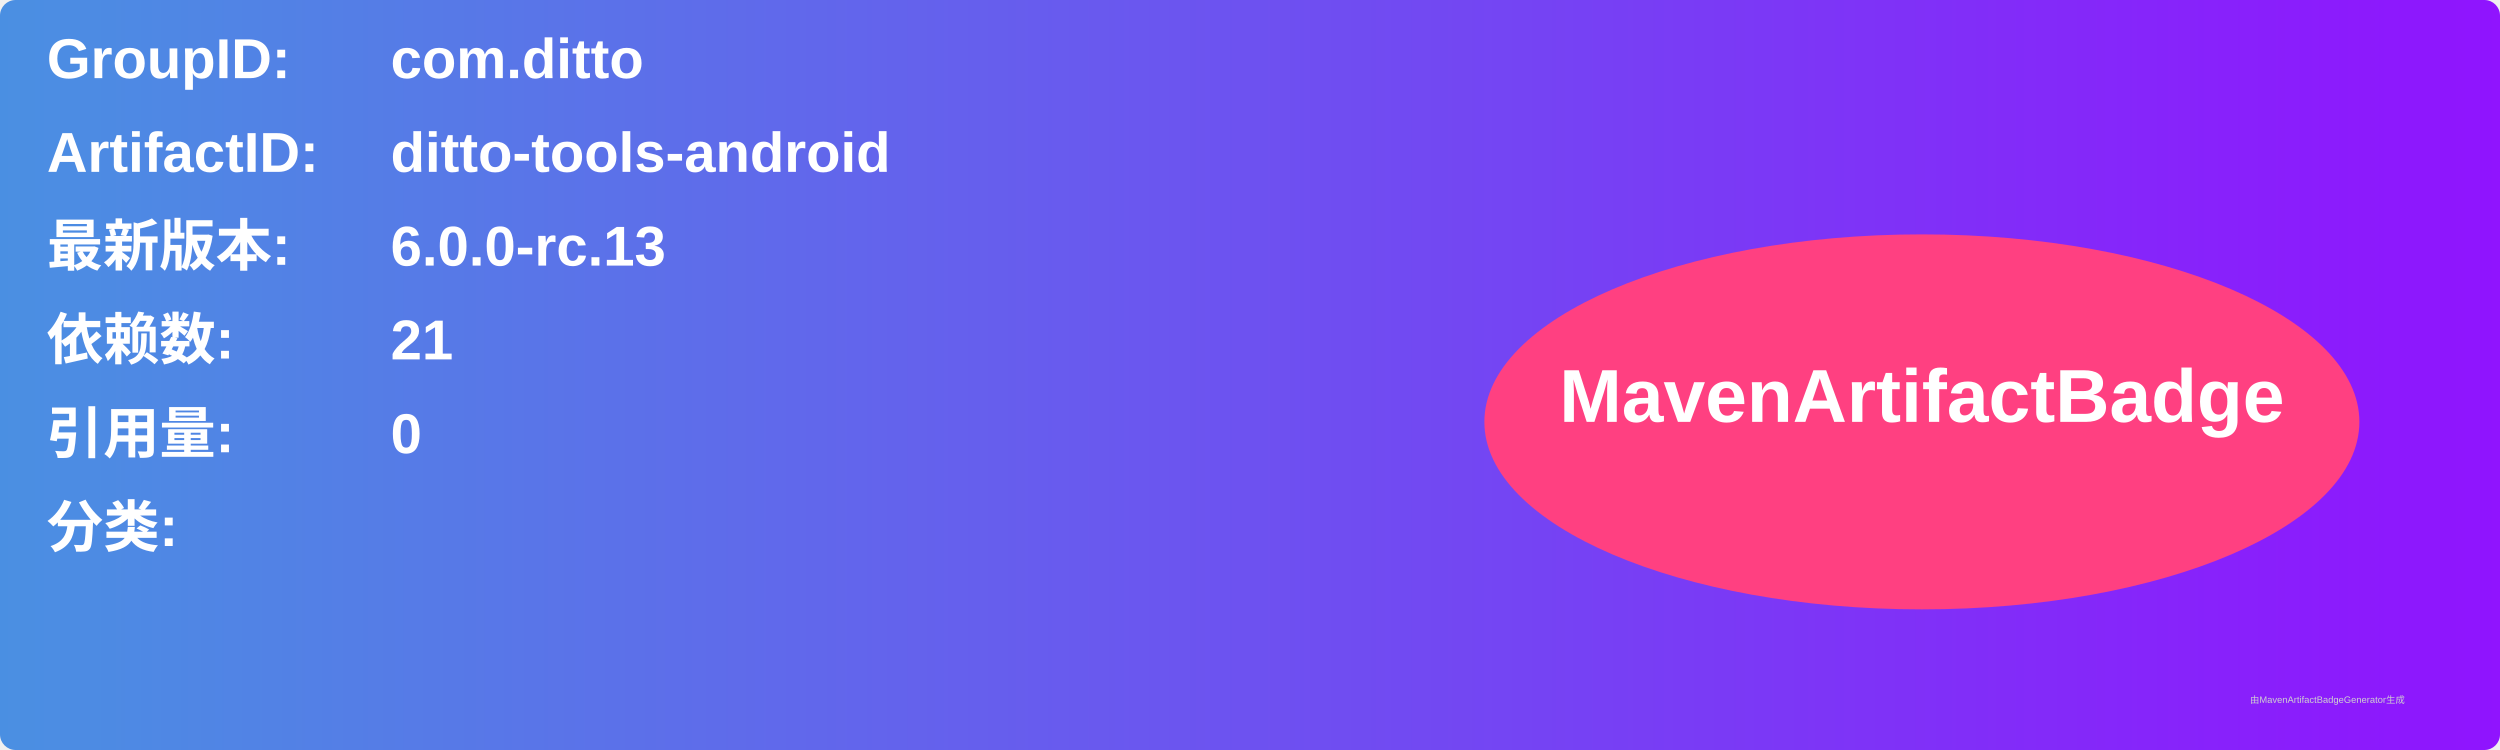
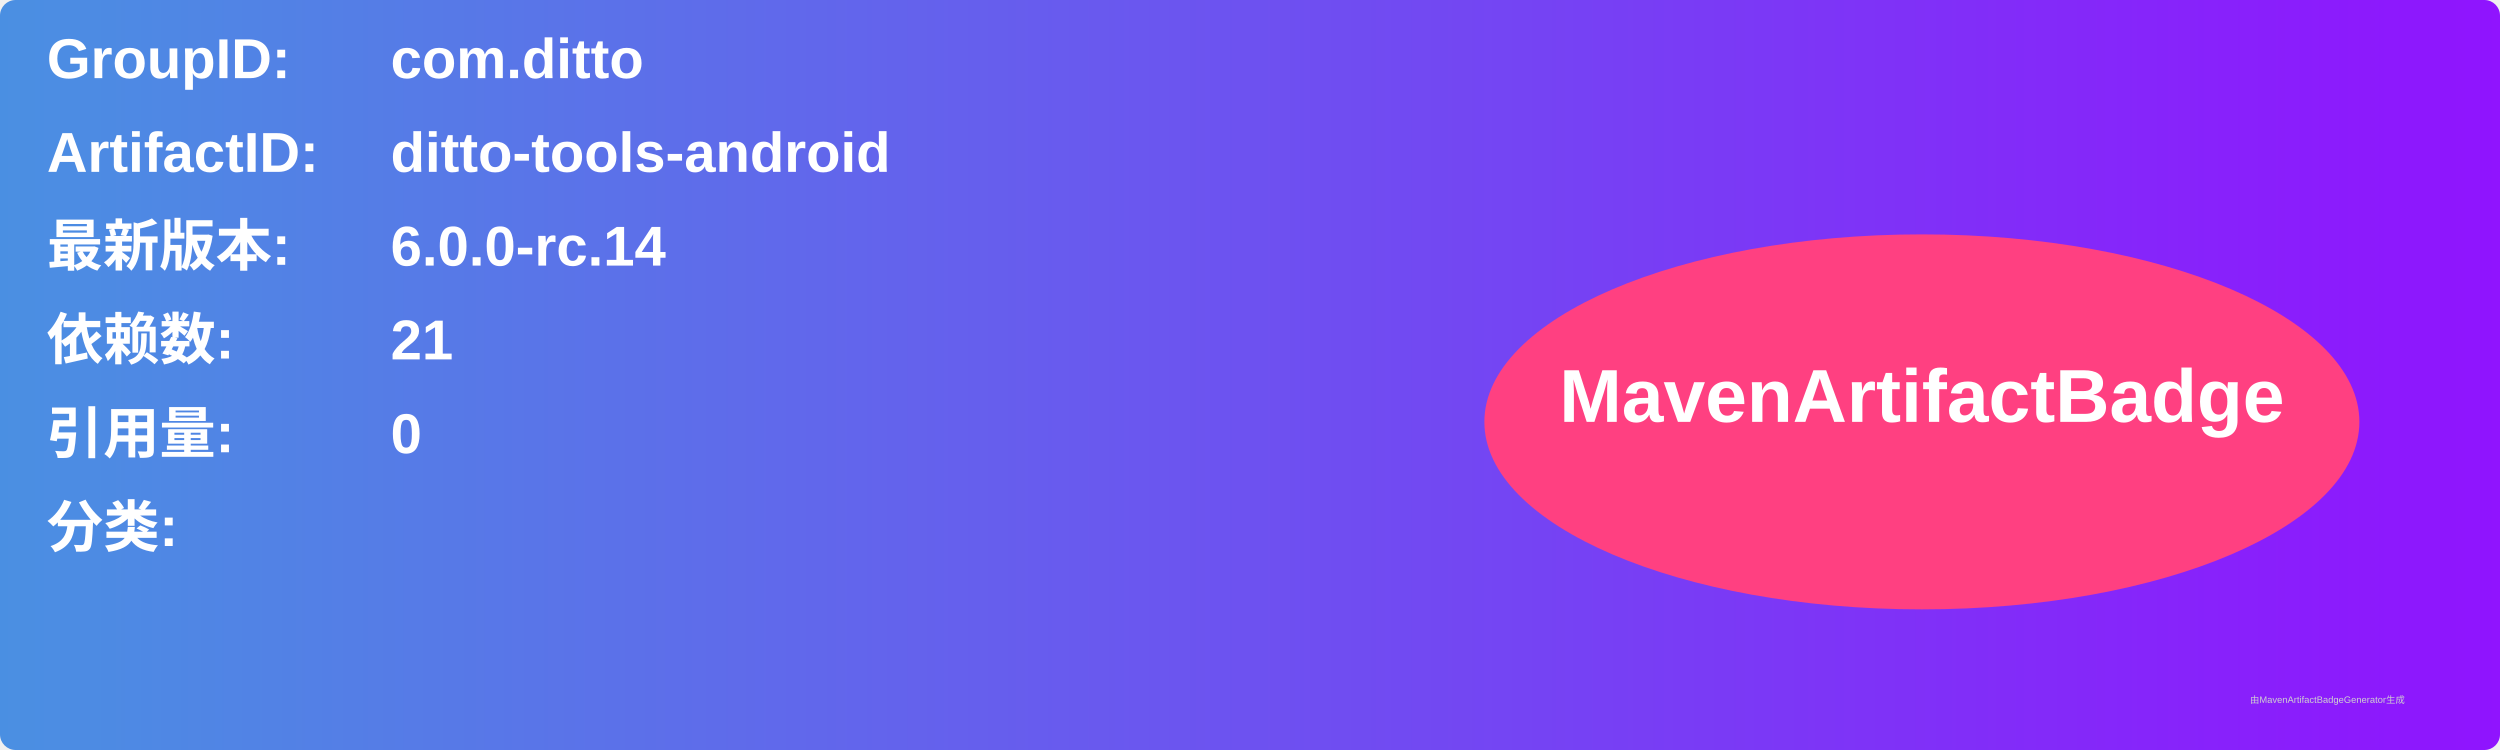
<svg xmlns="http://www.w3.org/2000/svg" width="800" height="240" viewBox="0 0 800 240">
  <linearGradient id="grad" x1="0%" y1="0%" x2="100%" y2="0%">
    <stop offset="0%" stop-color="#4a90e2" />
    <stop offset="100%" stop-color="#9013fe" />
  </linearGradient>
  <rect width="100%" height="100%" rx="5" ry="5" fill="url(#grad)" />
  <g transform="translate(15, 15)">
    <text x="0" y="10" font-family="Arial" font-size="18" fill="white" font-weight="bold" width="260">GroupID:</text>
    <text x="110" y="10" font-family="Arial" font-size="18" fill="white" font-weight="bold" width="460">com.ditto</text>
    <text x="0" y="40" font-family="Arial" font-size="18" fill="white" font-weight="bold" width="260">ArtifactID:</text>
    <text x="110" y="40" font-family="Arial" font-size="18" fill="white" font-weight="bold" width="460">ditto-tools-android</text>
    <text x="0" y="70" font-family="Arial" font-size="18" fill="white" font-weight="bold">最新版本:</text>
    <text x="110" y="70" font-family="Arial" font-size="18" fill="white" font-weight="bold">
-       <tspan font-weight="bold">6.0.0-rc.13</tspan>
+       <tspan font-weight="bold">6.0.0-rc.14</tspan>
    </text>
    <text x="0" y="100" font-family="Arial" font-size="18" fill="white" font-weight="bold">依赖数: </text>
    <text x="110" y="100" font-family="Arial" font-size="18" fill="white">
      <tspan font-weight="bold">21</tspan>
    </text>
    <text x="0" y="130" font-family="Arial" font-size="18" fill="white" font-weight="bold">引用量: </text>
    <text x="110" y="130" font-family="Arial" font-size="18" fill="white">
      <tspan font-weight="bold">0</tspan>
    </text>
    <text x="0" y="160" font-family="Arial" font-size="18" fill="white" font-weight="bold">分类:</text>
    <text x="10" y="190" font-family="Arial" font-size="10" fill="white">
      <tspan font-weight="bold" />
    </text>
    <ellipse cx="600" cy="120" rx="140" ry="60" fill="#ff4081" />
    <text x="600" y="120" text-anchor="middle" font-family="Arial" font-size="24" fill="white" font-weight="bold">MavenArtifactBadge</text>
  </g>
  <text x="720" y="225" font-family="Arial" font-size="3" fill="#d0d0d0">由MavenArtifactBadgeGenerator生成</text>
</svg>
